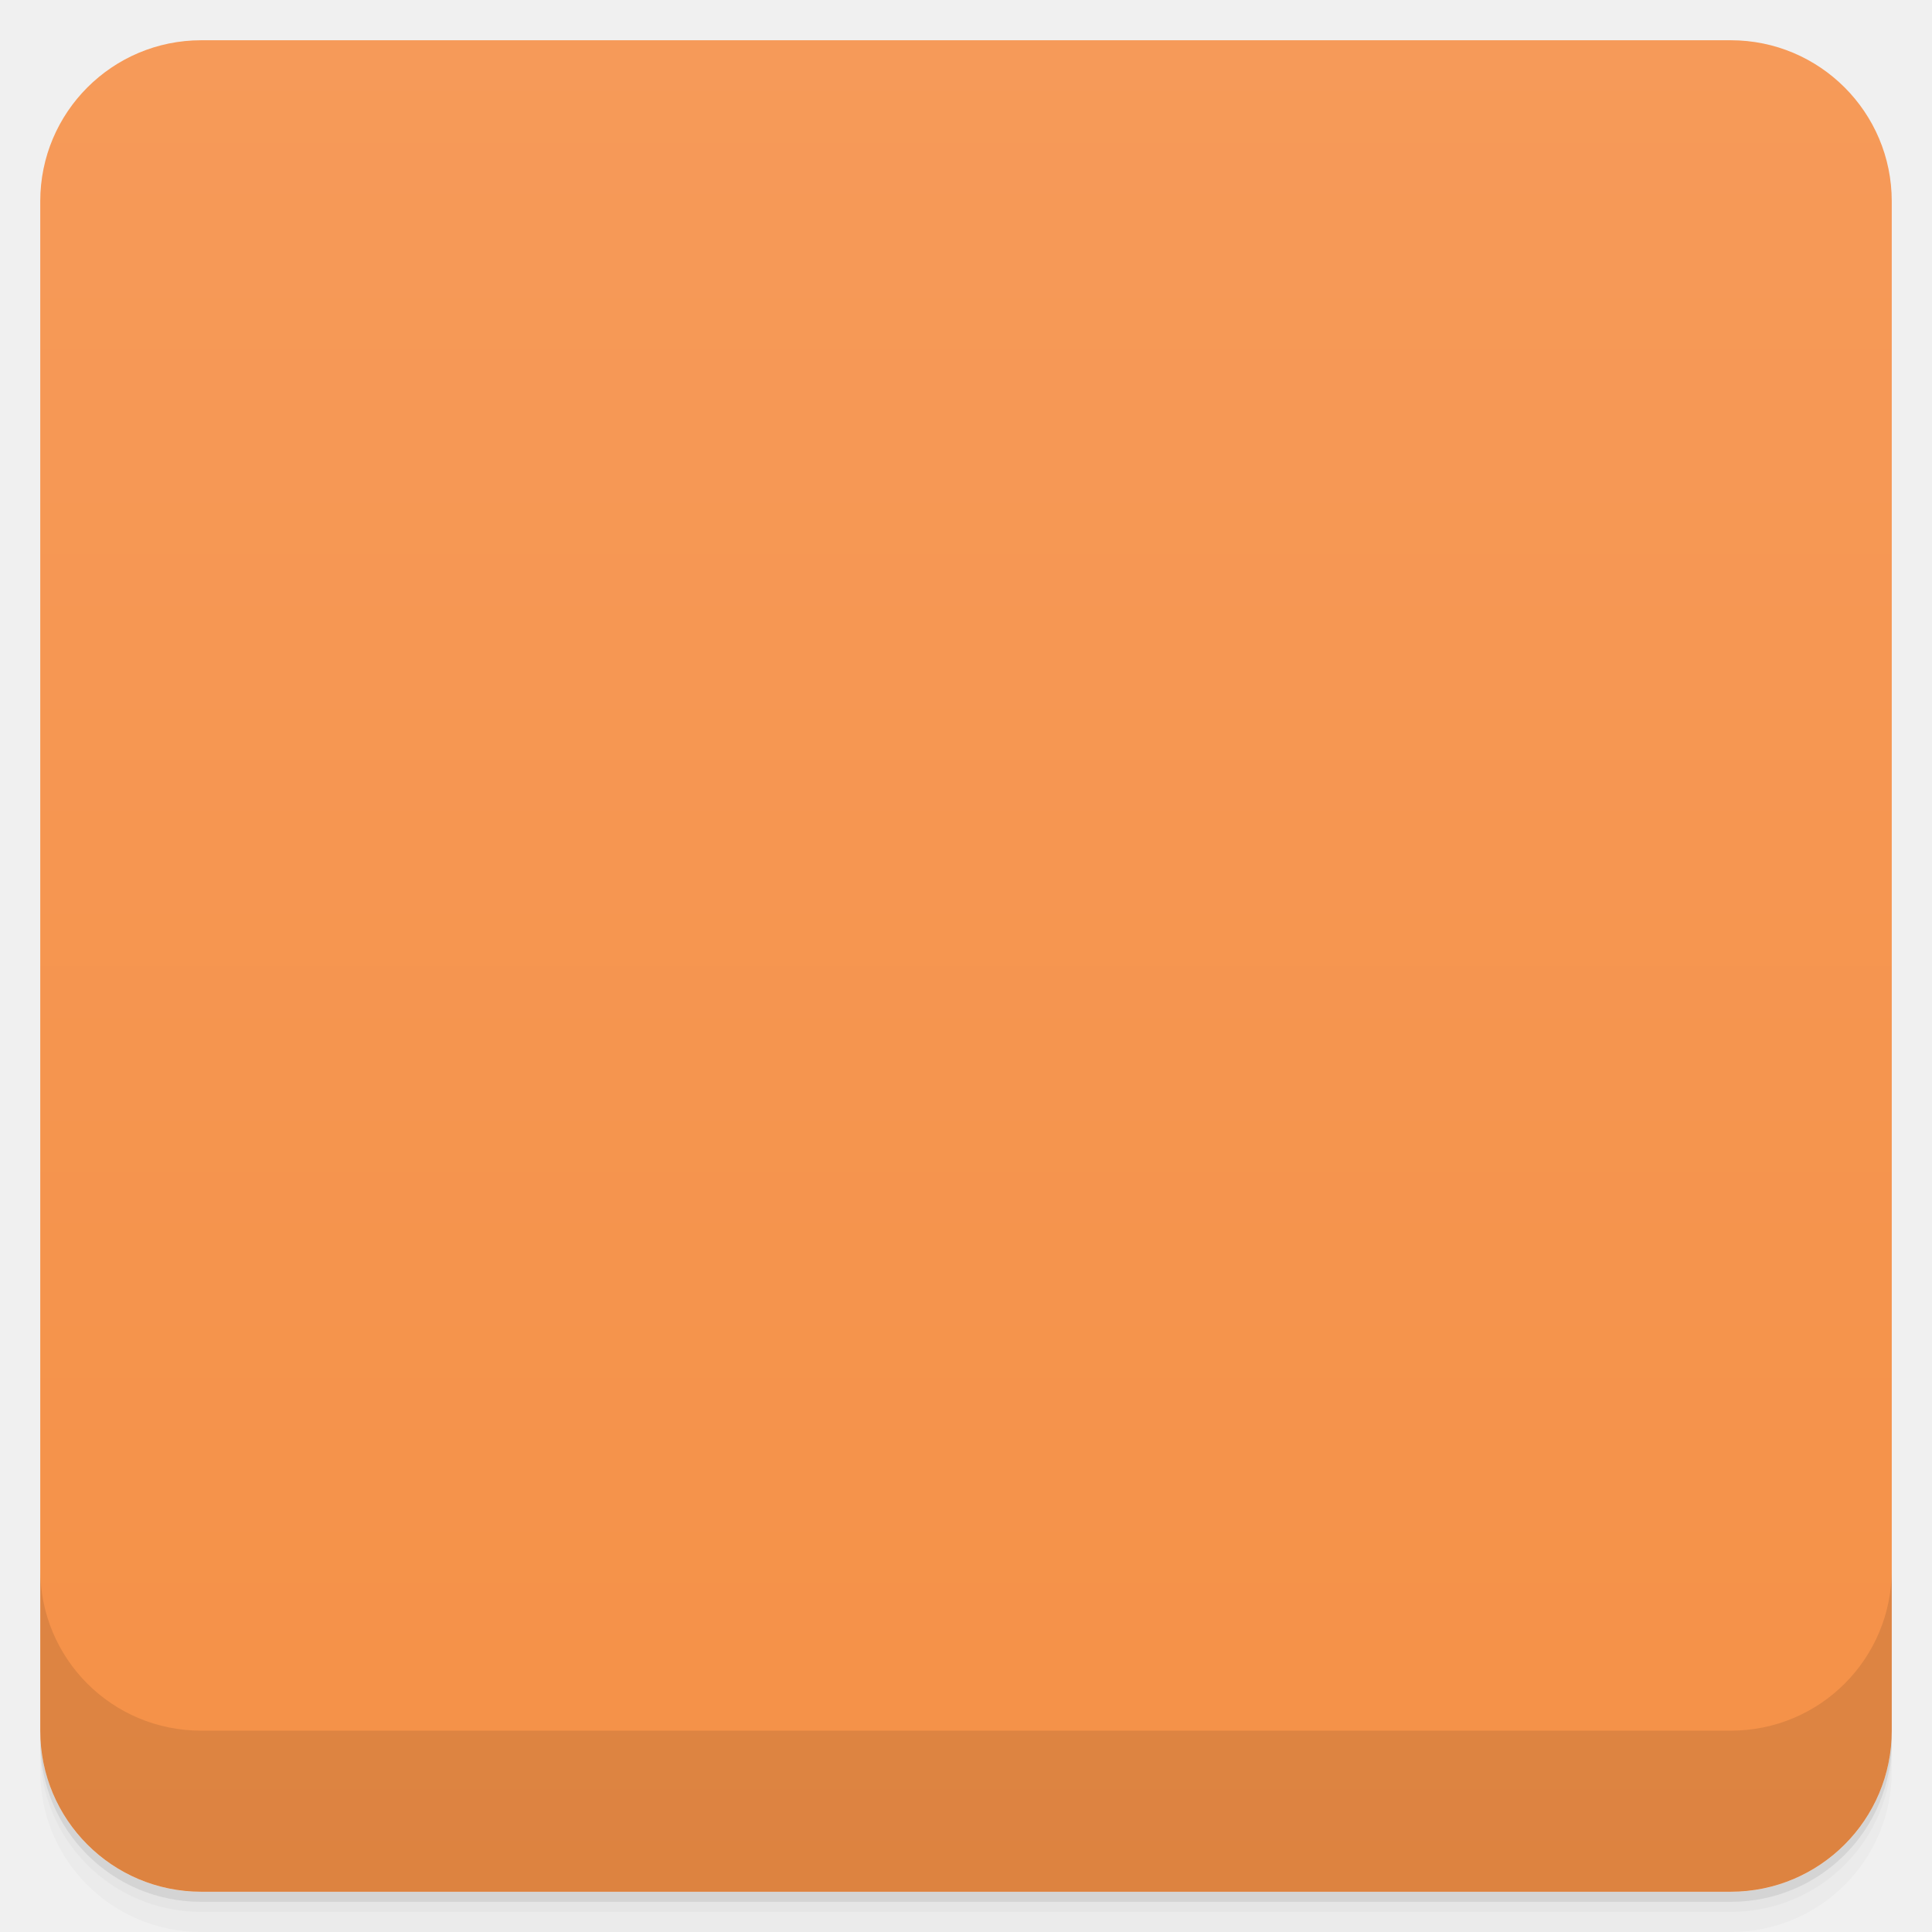
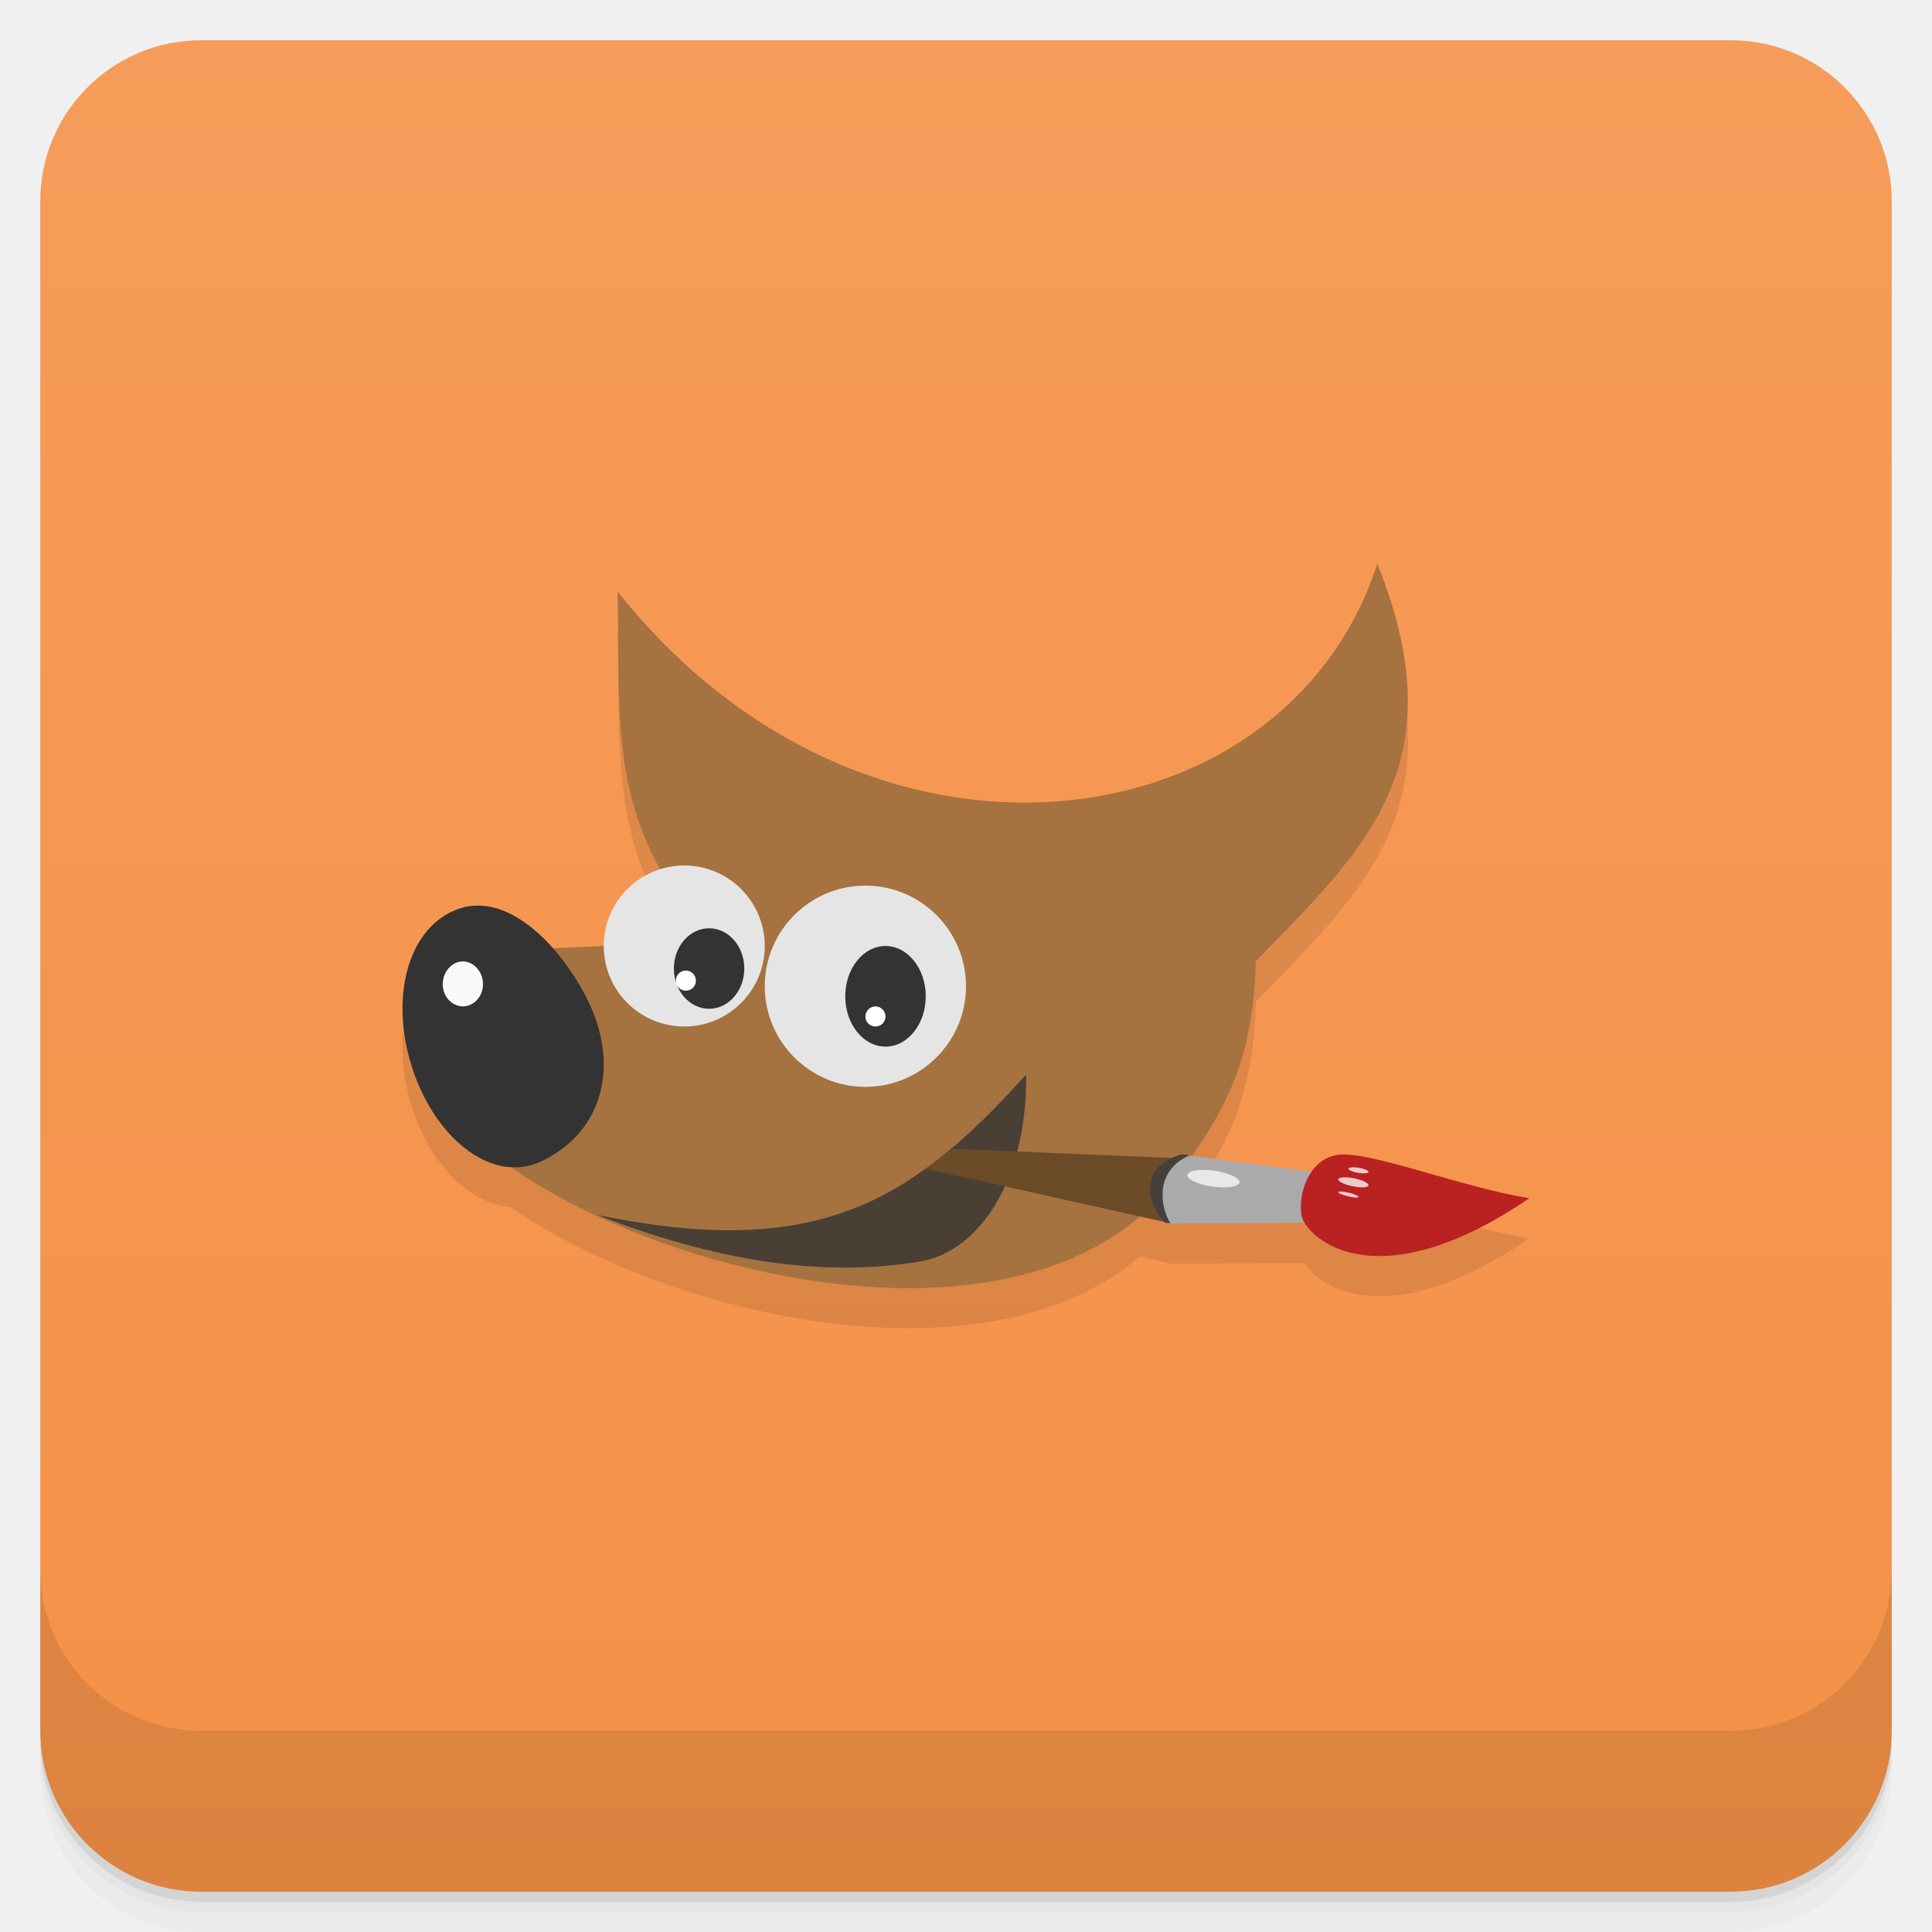
- <svg viewBox="0 0 48 48">
+ <svg xmlns="http://www.w3.org/2000/svg" version="1.1" viewBox="0 0 48 48">
  <defs>
-     <linearGradient id="linearGradient3764" x1="1" x2="47" gradientUnits="userSpaceOnUse" gradientTransform="translate(-48,0.00221467)">
-       <stop stop-color="#f59147" stop-opacity="1" />
-       <stop offset="1" stop-color="#f69a59" stop-opacity="1" />
+     <linearGradient id="bg" x2="0" y1="1" y2="47" gradientUnits="userSpaceOnUse">
+       <stop style="stop-color:#f69c5a" offset="0" />
+       <stop style="stop-color:#f59147" offset="1" />
    </linearGradient>
-     <clipPath id="clipPath-499907173">
-       <g transform="translate(0,-1004.362)">
-         <rect rx="4" y="1005.36" x="1" height="46" width="46" fill="#1890d0" />
-       </g>
-     </clipPath>
-     <clipPath id="clipPath-533191044">
-       <g transform="translate(0,-1004.362)">
-         <rect rx="4" y="1005.36" x="1" height="46" width="46" fill="#1890d0" />
-       </g>
-     </clipPath>
  </defs>
-   <g>
-     <path d="m 1 43 l 0 0.25 c 0 2.216 1.784 4 4 4 l 38 0 c 2.216 0 4 -1.784 4 -4 l 0 -0.25 c 0 2.216 -1.784 4 -4 4 l -38 0 c -2.216 0 -4 -1.784 -4 -4 z m 0 0.5 l 0 0.5 c 0 2.216 1.784 4 4 4 l 38 0 c 2.216 0 4 -1.784 4 -4 l 0 -0.5 c 0 2.216 -1.784 4 -4 4 l -38 0 c -2.216 0 -4 -1.784 -4 -4 z" opacity="0.02" />
-     <path d="m 1 43.25 l 0 0.25 c 0 2.216 1.784 4 4 4 l 38 0 c 2.216 0 4 -1.784 4 -4 l 0 -0.25 c 0 2.216 -1.784 4 -4 4 l -38 0 c -2.216 0 -4 -1.784 -4 -4 z" opacity="0.05" />
-     <path d="m 1 43 l 0 0.25 c 0 2.216 1.784 4 4 4 l 38 0 c 2.216 0 4 -1.784 4 -4 l 0 -0.25 c 0 2.216 -1.784 4 -4 4 l -38 0 c -2.216 0 -4 -1.784 -4 -4 z" opacity="0.1" />
-   </g>
-   <g>
-     <rect width="46" height="46" x="-47" y="1" rx="4" transform="matrix(0,-1,1,0,0,0)" fill="url(#linearGradient3764)" fill-opacity="1" />
-   </g>
-   <g />
-   <g>
-     <g clip-path="url(#clipPath-499907173)">
-       <g opacity="0.1">
-         <g>
-           <path d="m 15.34 15.688 c 6.18 7.797 16.609 6.355 18.879 -0.688 c 2.01 5 -0.313 7.098 -3.02 9.879 c -0.066 2.488 -0.758 3.719 -1.918 5.309 c -4.285 5.895 -17.309 1.246 -18.535 -2.359 l 1.363 -3.223 c 2.328 -0.07 3.125 -0.098 5.496 -0.305 c -2.547 -2.953 -2.184 -5.25 -2.262 -8.613 m 0 0" stroke="none" fill-rule="nonzero" fill-opacity="1" fill="#000" />
-           <path d="m 14.574 25.793 c 0.82 1.594 0.457 3.289 -1.102 4.047 c -1.195 0.582 -2.598 -0.488 -3.195 -2.207 c -0.602 -1.719 -0.207 -3.5 1.02 -4.02 c 1.223 -0.516 2.543 0.754 3.277 2.176 m 0 0" stroke="none" fill-rule="nonzero" fill-opacity="1" fill="#000" />
-           <path d="m 19 24.5 c 0 1.105 -0.895 2 -2 2 c -1.105 0 -2 -0.895 -2 -2 c 0 -1.105 0.895 -2 2 -2 c 1.105 0 2 0.895 2 2 m 0 0" stroke="none" fill-rule="nonzero" fill-opacity="1" fill="#000" />
-           <path d="m 24 25.5 c 0 1.379 -1.121 2.5 -2.5 2.5 c -1.379 0 -2.5 -1.121 -2.5 -2.5 c 0 -1.379 1.121 -2.5 2.5 -2.5 c 1.379 0 2.5 1.121 2.5 2.5 m 0 0" stroke="none" fill-rule="nonzero" fill-opacity="1" fill="#000" />
-           <path d="m 18.492 25.06 c 0 0.551 -0.391 1 -0.875 1 c -0.484 0 -0.875 -0.449 -0.875 -1 c 0 -0.551 0.391 -1 0.875 -1 c 0.484 0 0.875 0.449 0.875 1 m 0 0" stroke="none" fill-rule="nonzero" fill-opacity="1" fill="#000" />
-           <path d="m 23 25.75 c 0 0.691 -0.449 1.25 -1 1.25 c -0.551 0 -1 -0.559 -1 -1.25 c 0 -0.691 0.449 -1.25 1 -1.25 c 0.551 0 1 0.559 1 1.25 m 0 0" stroke="none" fill-rule="nonzero" fill-opacity="1" fill="#000" />
-           <path d="m 14.832 31.18 c 5.41 1.121 7.773 -0.273 10.664 -3.488 c 0.02 2.734 -1.234 4.418 -2.645 4.648 c -2.484 0.41 -5.137 -0.039 -8.02 -1.16 m 0 0" stroke="none" fill-rule="nonzero" fill-opacity="0.8" fill="#000" />
-           <path d="m 23.668 29.539 l 5.824 0.242 l -0.391 1.613 l -6.094 -1.359 c 0.223 -0.16 0.43 -0.336 0.66 -0.496 m 0 0" stroke="none" fill-rule="nonzero" fill-opacity="1" fill="#000" />
-           <path d="m 32.656 30.12 l -3.164 -0.422 c 0 0 -0.688 0.145 -0.781 0.719 c -0.09 0.578 0.379 0.977 0.379 0.977 l 3.473 -0.016 m 0.094 -1.258" stroke="none" fill-rule="nonzero" fill-opacity="1" fill="#000" />
-           <path d="m 33.18 29.699 c -0.664 0.137 -0.926 0.945 -0.848 1.477 c 0.07 0.52 1.781 2.234 5.664 -0.41 c -1.695 -0.266 -4.094 -1.234 -4.816 -1.066 m 0 0" stroke="none" fill-rule="nonzero" fill-opacity="1" fill="#000" />
-           <path d="m 11.5 24.883 c -0.273 0 -0.5 0.262 -0.5 0.566 c 0 0.305 0.227 0.551 0.5 0.551 c 0.273 0 0.5 -0.246 0.5 -0.551 c 0 -0.305 -0.227 -0.566 -0.5 -0.566 m 0 0" stroke="none" fill-rule="nonzero" fill-opacity="1" fill="#000" />
-           <path d="m 17.04 25.11 c -0.137 0 -0.25 0.113 -0.25 0.254 c 0 0.137 0.113 0.246 0.25 0.246 c 0.137 0 0.25 -0.109 0.25 -0.246 c 0 -0.141 -0.113 -0.254 -0.25 -0.254 m 0 0" stroke="none" fill-rule="nonzero" fill-opacity="1" fill="#000" />
-           <path d="m 21.75 26 c -0.137 0 -0.25 0.117 -0.25 0.254 c 0 0.137 0.113 0.246 0.25 0.246 c 0.137 0 0.25 -0.109 0.25 -0.246 c 0 -0.137 -0.113 -0.254 -0.25 -0.254 m 0 0" stroke="none" fill-rule="nonzero" fill-opacity="1" fill="#000" />
-           <path d="m 33.637 30.27 c -0.207 -0.039 -0.379 -0.027 -0.387 0.027 c -0.008 0.055 0.156 0.133 0.363 0.172 c 0.207 0.043 0.379 0.035 0.387 -0.02 c 0.008 -0.059 -0.156 -0.137 -0.363 -0.18 m 0 0" stroke="none" fill-rule="nonzero" fill-opacity="0.765" fill="#000" />
-           <path d="m 33.762 30.01 c -0.137 -0.023 -0.254 -0.012 -0.262 0.023 c -0.004 0.031 0.102 0.078 0.238 0.102 c 0.137 0.023 0.254 0.016 0.262 -0.02 c 0.004 -0.035 -0.102 -0.082 -0.238 -0.105 m 0 0" stroke="none" fill-rule="nonzero" fill-opacity="0.765" fill="#000" />
-           <path d="m 33.512 30.629 c -0.137 -0.031 -0.254 -0.039 -0.262 -0.016 c -0.008 0.027 0.102 0.074 0.238 0.105 c 0.137 0.035 0.254 0.043 0.262 0.016 c 0.008 -0.023 -0.098 -0.07 -0.238 -0.105 m 0 0" stroke="none" fill-rule="nonzero" fill-opacity="0.765" fill="#000" />
-           <path d="m 30.16 30.08 c -0.359 -0.047 -0.656 0.004 -0.66 0.113 c -0.004 0.109 0.281 0.238 0.641 0.285 c 0.355 0.051 0.652 0 0.656 -0.109 c 0.004 -0.105 -0.281 -0.238 -0.637 -0.289 m 0 0" stroke="none" fill-rule="nonzero" fill-opacity="0.733" fill="#000" />
-           <path d="m 29.367 29.676 c 0 0 -0.691 0.145 -0.781 0.719 c -0.09 0.578 0.367 0.984 0.367 0.984 l 0.113 0 c -0.109 -0.207 -0.219 -0.5 -0.172 -0.855 c 0.066 -0.512 0.465 -0.742 0.664 -0.824 m -0.191 -0.023" stroke="none" fill-rule="nonzero" fill-opacity="1" fill="#000" />
-         </g>
+   <path d="m1 43v0.25c0 2.216 1.784 4 4 4h38c2.216 0 4-1.784 4-4v-0.25c0 2.216-1.784 4-4 4h-38c-2.216 0-4-1.784-4-4zm0 0.5v0.5c0 2.216 1.784 4 4 4h38c2.216 0 4-1.784 4-4v-0.5c0 2.216-1.784 4-4 4h-38c-2.216 0-4-1.784-4-4z" style="opacity:.02" />
+   <path d="m1 43.25v0.25c0 2.216 1.784 4 4 4h38c2.216 0 4-1.784 4-4v-0.25c0 2.216-1.784 4-4 4h-38c-2.216 0-4-1.784-4-4z" style="opacity:.05" />
+   <path d="m1 43v0.25c0 2.216 1.784 4 4 4h38c2.216 0 4-1.784 4-4v-0.25c0 2.216-1.784 4-4 4h-38c-2.216 0-4-1.784-4-4z" style="opacity:.1" />
+   <rect x="1" y="1" width="46" height="46" rx="4" style="fill:url(#bg)" />
+   <path d="m1 39v4c0 2.216 1.784 4 4 4h38c2.216 0 4-1.784 4-4v-4c0 2.216-1.784 4-4 4h-38c-2.216 0-4-1.784-4-4z" style="opacity:.1" />
+   <g transform="translate(-2.127e-8 -.99717)">
+     <g transform="translate(1,1)">
+       <g style="opacity:.1">
+         <path d="m33.219 15c-2.27 7.04-12.695 8.483-18.875 0.691 0.062 2.687-0.133 4.697 1.078 6.902-0.819 0.248-1.418 0.999-1.422 1.898-0.369 0.02-0.884 0.038-1.281 0.053-0.709-0.795-1.586-1.284-2.422-0.932-1.227 0.52-1.622 2.301-1.02 4.02 0.469 1.351 1.436 2.287 2.408 2.35 3.736 2.632 11.687 4.594 15.635 1.238l0.768 0.17 2e-3 4e-3h0.012l3.318-0.016c0.378 0.635 2.104 1.751 5.576-0.613-1.695-0.266-4.094-1.234-4.816-1.066-0.255 0.053-0.432 0.218-0.572 0.414l-3-0.4c0.952-1.375 1.537-2.603 1.596-4.834 2.707-2.781 5.03-4.879 3.02-9.879zm-18.875 0.691v-4e-3h-4e-3s3e-3 2e-3 4e-3 4e-3z" />
+         <path d="m11.5 24.883c-0.273 0-0.5 0.262-0.5 0.566 0 0.305 0.227 0.551 0.5 0.551s0.5-0.246 0.5-0.551-0.227-0.566-0.5-0.566" />
      </g>
    </g>
  </g>
-   <g>
-     <g clip-path="url(#clipPath-533191044)">
-       <g transform="translate(0,-1)">
-         <g>
-           <path d="m 15.34 15.688 c 6.18 7.797 16.609 6.355 18.879 -0.688 c 2.01 5 -0.313 7.098 -3.02 9.879 c -0.066 2.488 -0.758 3.719 -1.918 5.309 c -4.285 5.895 -17.309 1.246 -18.535 -2.359 l 1.363 -3.223 c 2.328 -0.07 3.125 -0.098 5.496 -0.305 c -2.547 -2.953 -2.184 -5.25 -2.262 -8.613 m 0 0" fill="#a67240" stroke="none" fill-rule="nonzero" fill-opacity="1" />
-           <path d="m 14.574 25.793 c 0.82 1.594 0.457 3.289 -1.102 4.047 c -1.195 0.582 -2.598 -0.488 -3.195 -2.207 c -0.602 -1.719 -0.207 -3.5 1.02 -4.02 c 1.223 -0.516 2.543 0.754 3.277 2.176 m 0 0" fill="#333" stroke="none" fill-rule="nonzero" fill-opacity="1" />
-           <path d="m 19 24.5 c 0 1.105 -0.895 2 -2 2 c -1.105 0 -2 -0.895 -2 -2 c 0 -1.105 0.895 -2 2 -2 c 1.105 0 2 0.895 2 2 m 0 0" fill="#e5e5e5" stroke="none" fill-rule="nonzero" fill-opacity="1" />
-           <path d="m 24 25.5 c 0 1.379 -1.121 2.5 -2.5 2.5 c -1.379 0 -2.5 -1.121 -2.5 -2.5 c 0 -1.379 1.121 -2.5 2.5 -2.5 c 1.379 0 2.5 1.121 2.5 2.5 m 0 0" fill="#e5e5e5" stroke="none" fill-rule="nonzero" fill-opacity="1" />
-           <path d="m 18.492 25.06 c 0 0.551 -0.391 1 -0.875 1 c -0.484 0 -0.875 -0.449 -0.875 -1 c 0 -0.551 0.391 -1 0.875 -1 c 0.484 0 0.875 0.449 0.875 1 m 0 0" fill="#333" stroke="none" fill-rule="nonzero" fill-opacity="1" />
-           <path d="m 23 25.75 c 0 0.691 -0.449 1.25 -1 1.25 c -0.551 0 -1 -0.559 -1 -1.25 c 0 -0.691 0.449 -1.25 1 -1.25 c 0.551 0 1 0.559 1 1.25 m 0 0" fill="#333" stroke="none" fill-rule="nonzero" fill-opacity="1" />
-           <path d="m 14.832 31.18 c 5.41 1.121 7.773 -0.273 10.664 -3.488 c 0.02 2.734 -1.234 4.418 -2.645 4.648 c -2.484 0.41 -5.137 -0.039 -8.02 -1.16 m 0 0" fill="#333" stroke="none" fill-rule="nonzero" fill-opacity="0.8" />
-           <path d="m 23.668 29.539 l 5.824 0.242 l -0.391 1.613 l -6.094 -1.359 c 0.223 -0.16 0.43 -0.336 0.66 -0.496 m 0 0" fill="#6b4b28" stroke="none" fill-rule="nonzero" fill-opacity="1" />
-           <path d="m 32.656 30.12 l -3.164 -0.422 c 0 0 -0.688 0.145 -0.781 0.719 c -0.09 0.578 0.379 0.977 0.379 0.977 l 3.473 -0.016 m 0.094 -1.258" fill="#aaa" stroke="none" fill-rule="nonzero" fill-opacity="1" />
-           <path d="m 33.18 29.699 c -0.664 0.137 -0.926 0.945 -0.848 1.477 c 0.07 0.52 1.781 2.234 5.664 -0.41 c -1.695 -0.266 -4.094 -1.234 -4.816 -1.066 m 0 0" fill="#ba2121" stroke="none" fill-rule="nonzero" fill-opacity="1" />
-           <path d="m 11.5 24.883 c -0.273 0 -0.5 0.262 -0.5 0.566 c 0 0.305 0.227 0.551 0.5 0.551 c 0.273 0 0.5 -0.246 0.5 -0.551 c 0 -0.305 -0.227 -0.566 -0.5 -0.566 m 0 0" fill="#f9f9f9" stroke="none" fill-rule="nonzero" fill-opacity="1" />
-           <path d="m 17.04 25.11 c -0.137 0 -0.25 0.113 -0.25 0.254 c 0 0.137 0.113 0.246 0.25 0.246 c 0.137 0 0.25 -0.109 0.25 -0.246 c 0 -0.141 -0.113 -0.254 -0.25 -0.254 m 0 0" fill="#fff" stroke="none" fill-rule="nonzero" fill-opacity="1" />
-           <path d="m 21.75 26 c -0.137 0 -0.25 0.117 -0.25 0.254 c 0 0.137 0.113 0.246 0.25 0.246 c 0.137 0 0.25 -0.109 0.25 -0.246 c 0 -0.137 -0.113 -0.254 -0.25 -0.254 m 0 0" fill="#fff" stroke="none" fill-rule="nonzero" fill-opacity="1" />
-           <path d="m 33.637 30.27 c -0.207 -0.039 -0.379 -0.027 -0.387 0.027 c -0.008 0.055 0.156 0.133 0.363 0.172 c 0.207 0.043 0.379 0.035 0.387 -0.02 c 0.008 -0.059 -0.156 -0.137 -0.363 -0.18 m 0 0" fill="#fff" stroke="none" fill-rule="nonzero" fill-opacity="0.765" />
-           <path d="m 33.762 30.01 c -0.137 -0.023 -0.254 -0.012 -0.262 0.023 c -0.004 0.031 0.102 0.078 0.238 0.102 c 0.137 0.023 0.254 0.016 0.262 -0.02 c 0.004 -0.035 -0.102 -0.082 -0.238 -0.105 m 0 0" fill="#fff" stroke="none" fill-rule="nonzero" fill-opacity="0.765" />
-           <path d="m 33.512 30.629 c -0.137 -0.031 -0.254 -0.039 -0.262 -0.016 c -0.008 0.027 0.102 0.074 0.238 0.105 c 0.137 0.035 0.254 0.043 0.262 0.016 c 0.008 -0.023 -0.098 -0.07 -0.238 -0.105 m 0 0" fill="#fff" stroke="none" fill-rule="nonzero" fill-opacity="0.765" />
-           <path d="m 30.16 30.08 c -0.359 -0.047 -0.656 0.004 -0.66 0.113 c -0.004 0.109 0.281 0.238 0.641 0.285 c 0.355 0.051 0.652 0 0.656 -0.109 c 0.004 -0.105 -0.281 -0.238 -0.637 -0.289 m 0 0" fill="#fff" stroke="none" fill-rule="nonzero" fill-opacity="0.733" />
-           <path d="m 29.367 29.676 c 0 0 -0.691 0.145 -0.781 0.719 c -0.09 0.578 0.367 0.984 0.367 0.984 l 0.113 0 c -0.109 -0.207 -0.219 -0.5 -0.172 -0.855 c 0.066 -0.512 0.465 -0.742 0.664 -0.824 m -0.191 -0.023" fill="#46403d" stroke="none" fill-rule="nonzero" fill-opacity="1" />
-         </g>
-       </g>
-     </g>
-   </g>
-   <g>
-     <g transform="translate(0,-1004.362)">
-       <path d="m 1 1043.36 0 4 c 0 2.216 1.784 4 4 4 l 38 0 c 2.216 0 4 -1.784 4 -4 l 0 -4 c 0 2.216 -1.784 4 -4 4 l -38 0 c -2.216 0 -4 -1.784 -4 -4 z" opacity="0.1" />
-     </g>
-   </g>
+   <path d="m15.34 14.691c6.18 7.797 16.609 6.355 18.879-0.688 2.01 5-0.313 7.098-3.02 9.879-0.066 2.488-0.758 3.719-1.918 5.309-4.285 5.895-17.309 1.246-18.535-2.359l1.363-3.223c2.328-0.07 3.125-0.098 5.496-0.305-2.547-2.953-2.184-5.25-2.262-8.613" style="fill:#a67240" />
+   <path d="m14.574 24.796c0.82 1.594 0.457 3.289-1.102 4.047-1.195 0.582-2.598-0.488-3.195-2.207-0.602-1.719-0.207-3.5 1.02-4.02 1.223-0.516 2.543 0.754 3.277 2.176" style="fill:#333" />
+   <path d="m19 23.503c0 1.105-0.895 2-2 2s-2-0.895-2-2 0.895-2 2-2 2 0.895 2 2" style="fill:#e5e5e5" />
+   <path d="m24 24.503c0 1.379-1.121 2.5-2.5 2.5s-2.5-1.121-2.5-2.5 1.121-2.5 2.5-2.5 2.5 1.121 2.5 2.5" style="fill:#e5e5e5" />
+   <path d="m18.492 24.063c0 0.551-0.391 1-0.875 1s-0.875-0.449-0.875-1 0.391-1 0.875-1 0.875 0.449 0.875 1" style="fill:#333" />
+   <path d="m23 24.753c0 0.691-0.449 1.25-1 1.25s-1-0.559-1-1.25 0.449-1.25 1-1.25 1 0.559 1 1.25" style="fill:#333" />
+   <path d="m14.832 30.183c5.41 1.121 7.773-0.273 10.664-3.488 0.02 2.734-1.234 4.418-2.645 4.648-2.484 0.41-5.137-0.039-8.02-1.16" style="fill-opacity:.8;fill:#333" />
+   <path d="m23.668 28.542 5.824 0.242-0.391 1.613-6.094-1.359c0.223-0.16 0.43-0.336 0.66-0.496" style="fill:#6b4b28" />
+   <path d="m32.656 29.123-3.164-0.422s-0.688 0.145-0.781 0.719c-0.09 0.578 0.379 0.977 0.379 0.977l3.473-0.016m0.094-1.258" style="fill:#aaa" />
+   <path d="m33.18 28.702c-0.664 0.137-0.926 0.945-0.848 1.477 0.07 0.52 1.781 2.234 5.664-0.41-1.695-0.266-4.094-1.234-4.816-1.066" style="fill:#ba2121" />
+   <path d="m11.5 23.886c-0.273 0-0.5 0.262-0.5 0.566 0 0.305 0.227 0.551 0.5 0.551s0.5-0.246 0.5-0.551-0.227-0.566-0.5-0.566" style="fill:#f9f9f9" />
+   <path d="m17.04 24.113c-0.137 0-0.25 0.113-0.25 0.254 0 0.137 0.113 0.246 0.25 0.246s0.25-0.109 0.25-0.246c0-0.141-0.113-0.254-0.25-0.254" style="fill:#fff" />
+   <path d="m21.75 25.003c-0.137 0-0.25 0.117-0.25 0.254s0.113 0.246 0.25 0.246 0.25-0.109 0.25-0.246-0.113-0.254-0.25-0.254" style="fill:#fff" />
+   <path d="m33.637 29.273c-0.207-0.039-0.379-0.027-0.387 0.027-8e-3 0.055 0.156 0.133 0.363 0.172 0.207 0.043 0.379 0.035 0.387-0.02 8e-3 -0.059-0.156-0.137-0.363-0.18" style="fill-opacity:.765;fill:#fff" />
+   <path d="m33.762 29.013c-0.137-0.023-0.254-0.012-0.262 0.023-4e-3 0.031 0.102 0.078 0.238 0.102 0.137 0.023 0.254 0.016 0.262-0.02 4e-3 -0.035-0.102-0.082-0.238-0.105" style="fill-opacity:.765;fill:#fff" />
+   <path d="m33.512 29.632c-0.137-0.031-0.254-0.039-0.262-0.016-8e-3 0.027 0.102 0.074 0.238 0.105 0.137 0.035 0.254 0.043 0.262 0.016 8e-3 -0.023-0.098-0.07-0.238-0.105" style="fill-opacity:.765;fill:#fff" />
+   <path d="m30.16 29.083c-0.359-0.047-0.656 4e-3 -0.66 0.113s0.281 0.238 0.641 0.285c0.355 0.051 0.652 0 0.656-0.109 4e-3 -0.105-0.281-0.238-0.637-0.289" style="fill-opacity:.733;fill:#fff" />
+   <path d="m29.367 28.679s-0.691 0.145-0.781 0.719c-0.09 0.578 0.367 0.984 0.367 0.984h0.113c-0.109-0.207-0.219-0.5-0.172-0.855 0.066-0.512 0.465-0.742 0.664-0.824m-0.191-0.023" style="fill:#46403d" />
</svg>
